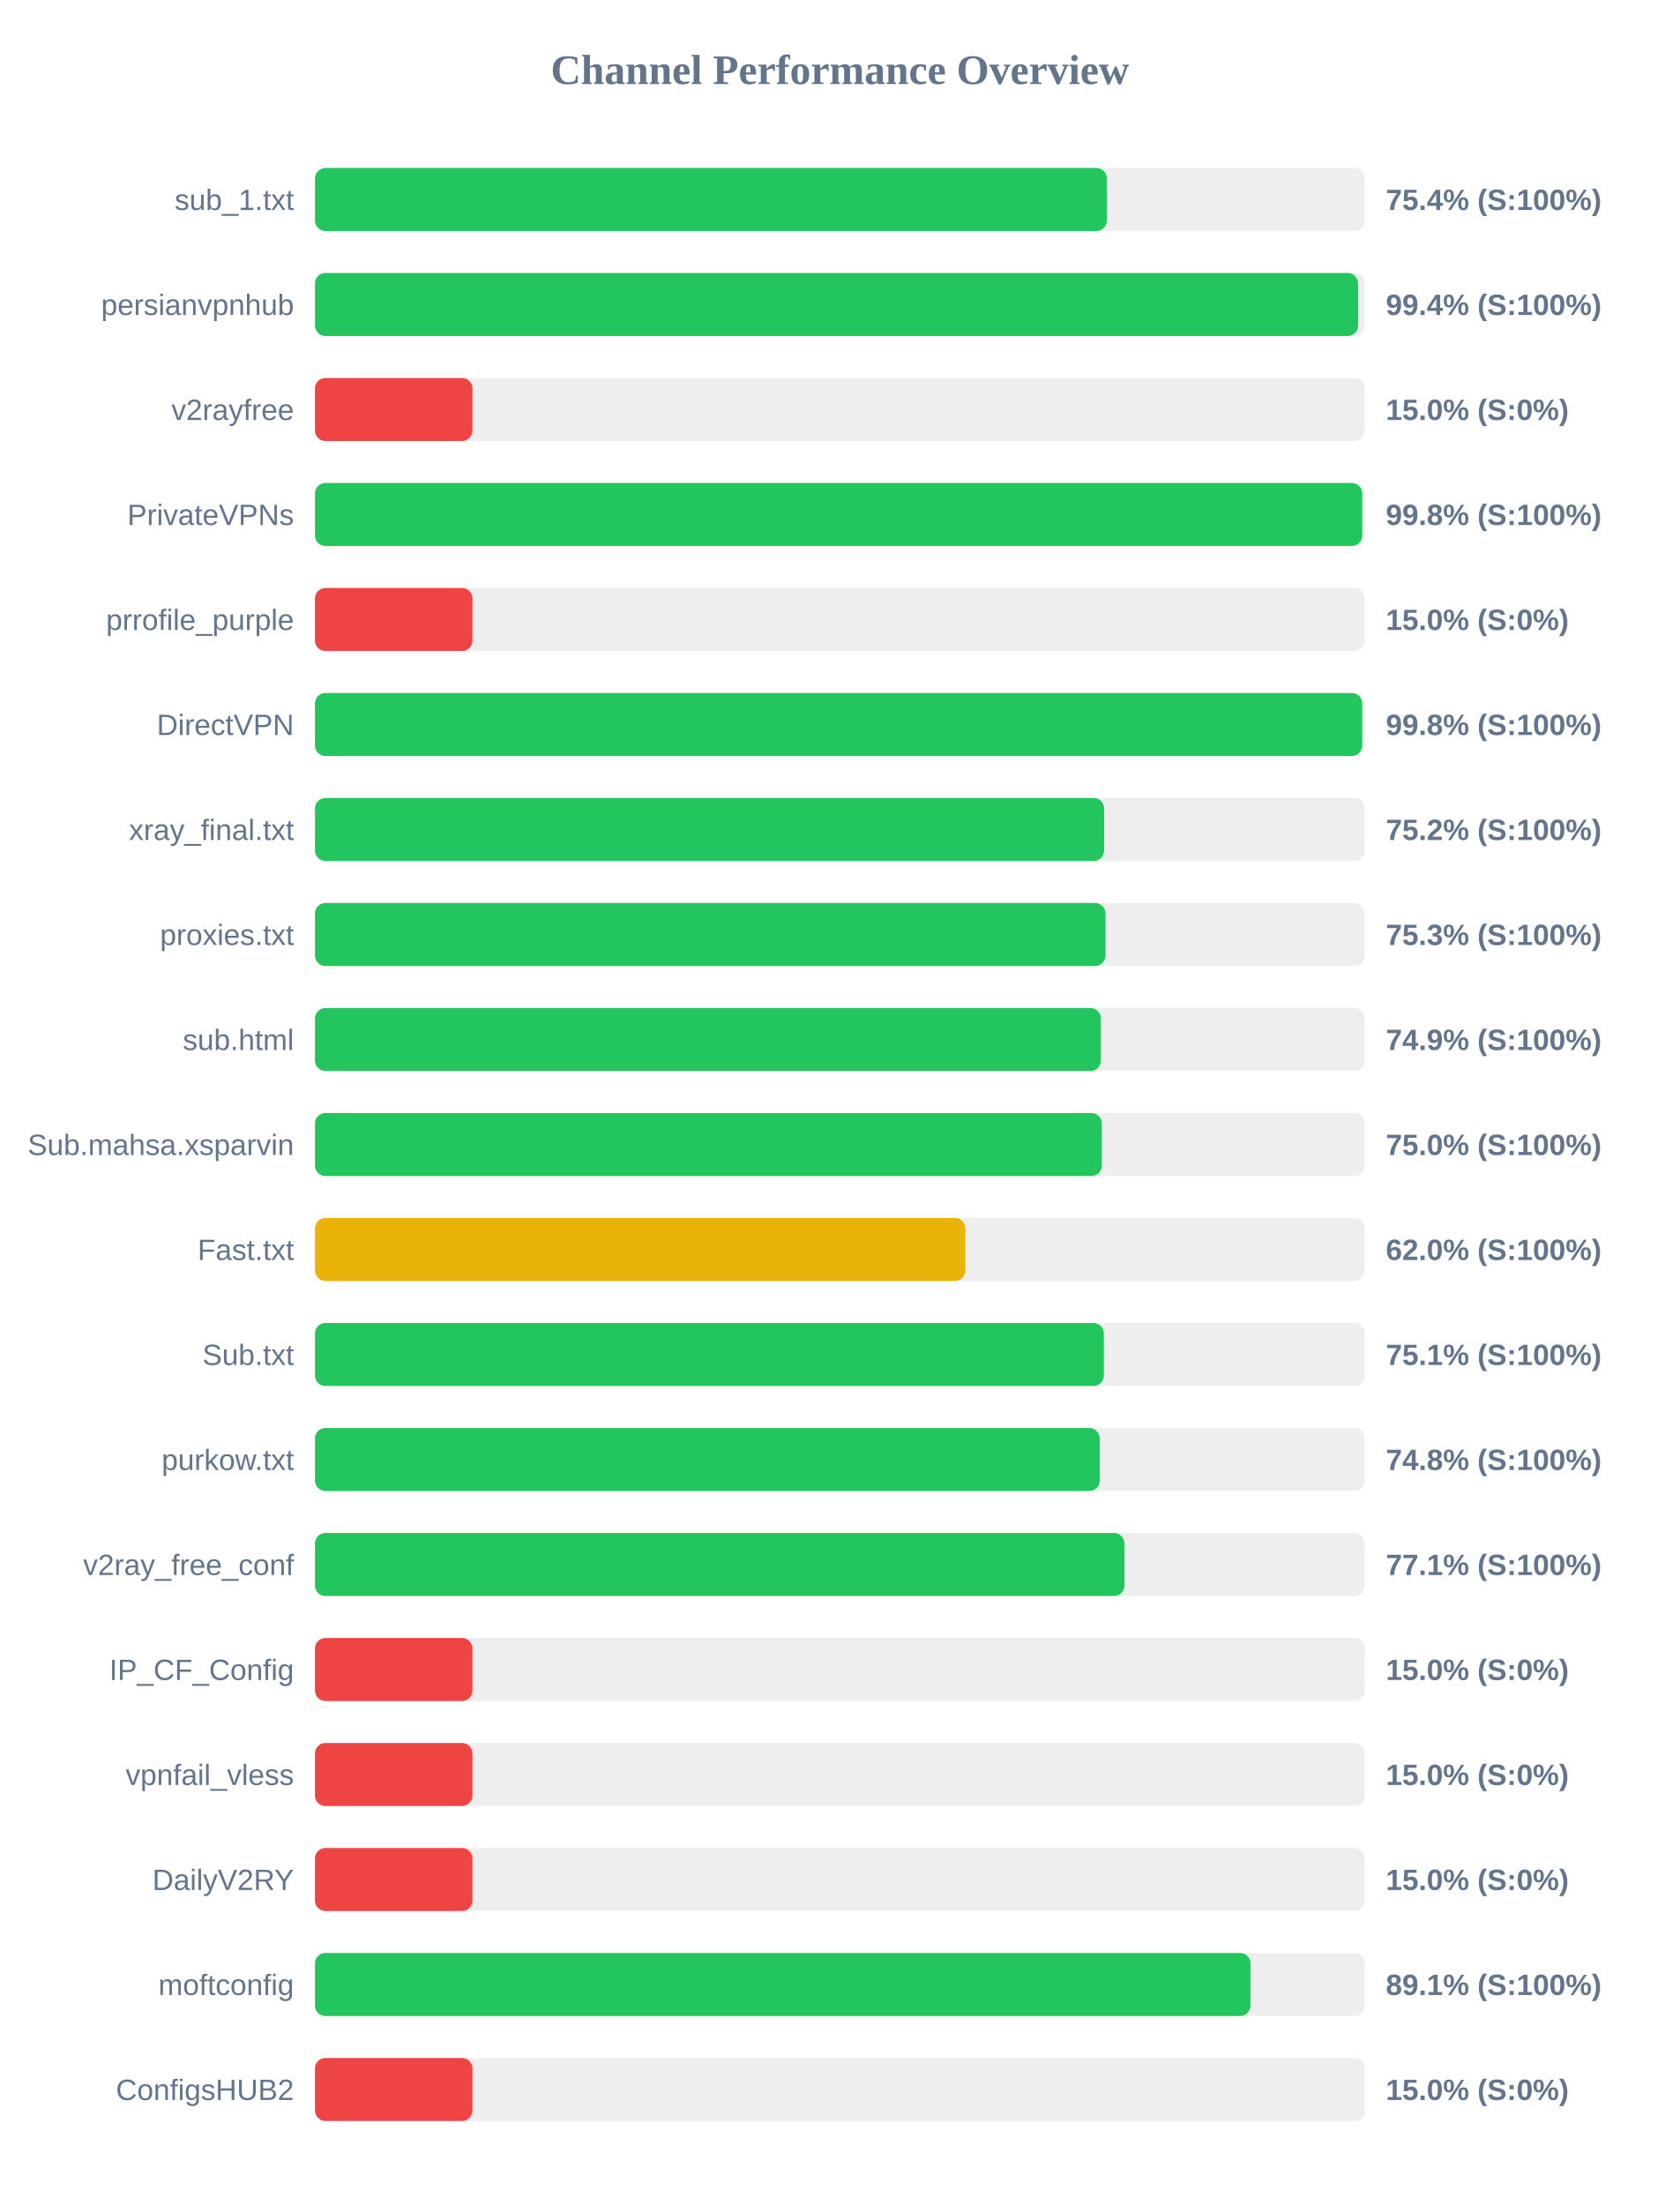
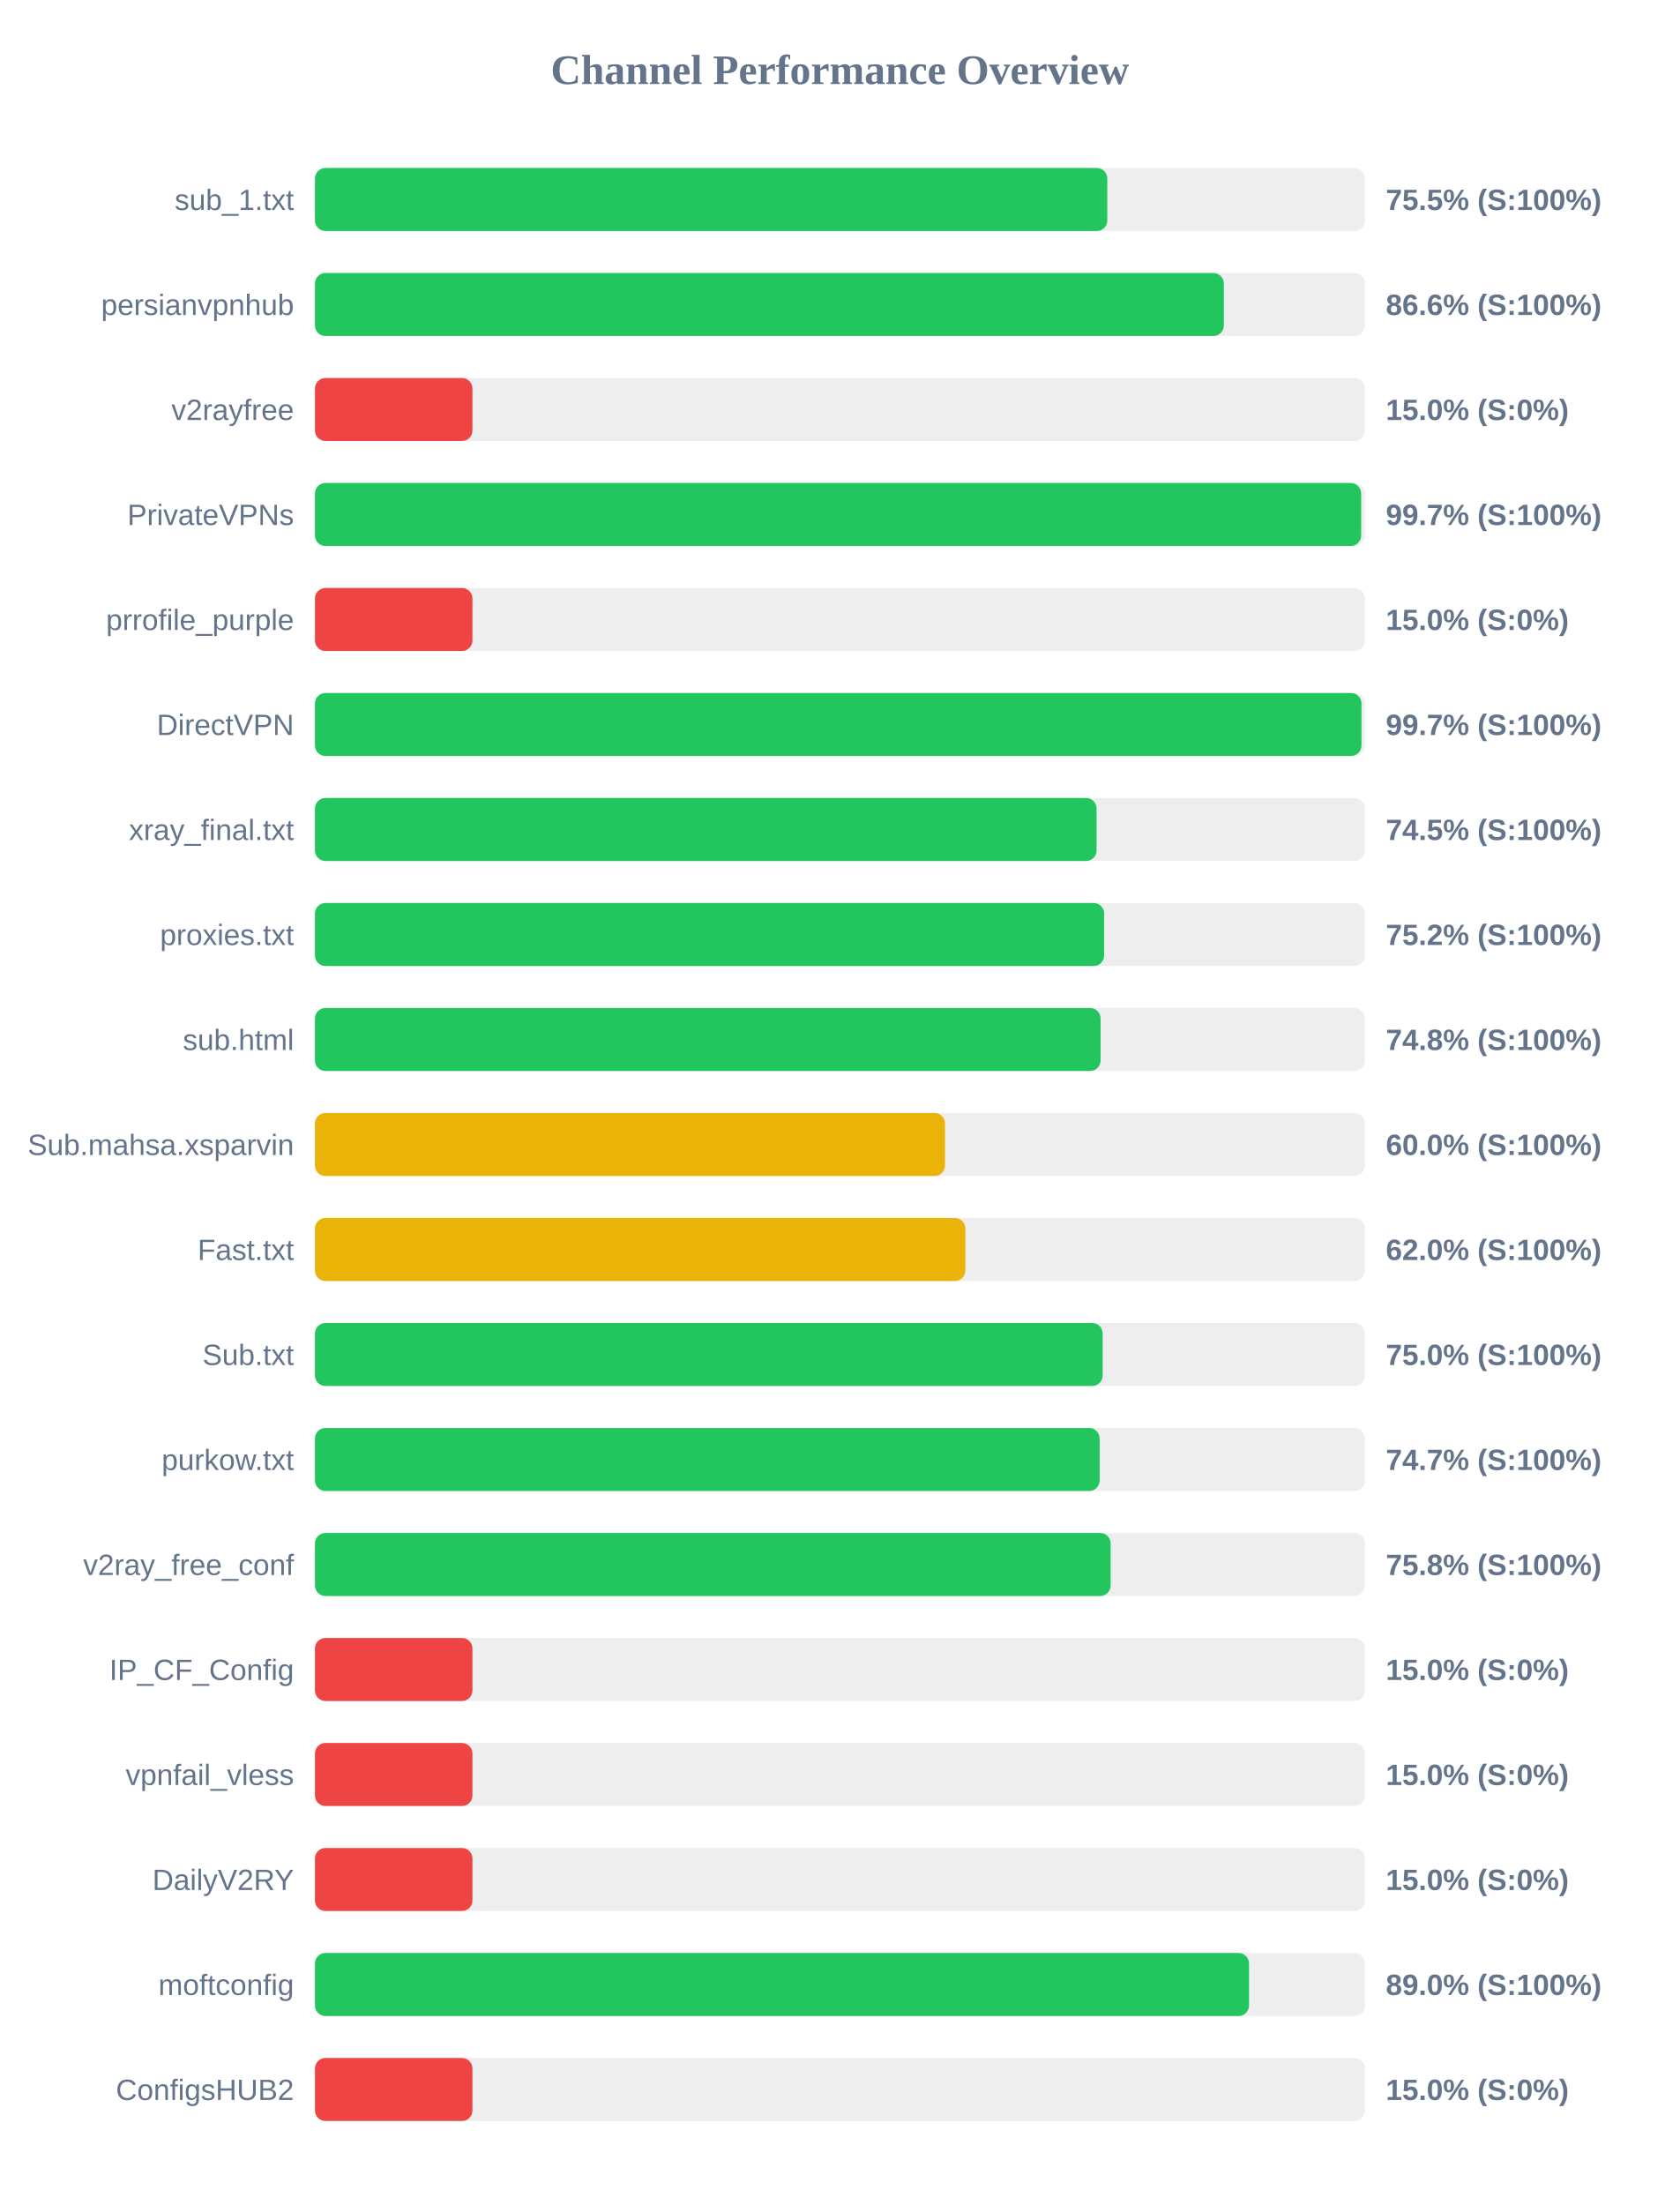
<svg xmlns="http://www.w3.org/2000/svg" width="800" height="1050" version="1.1">
  <style>
        .row { font: 14px Arial; fill: #64748b; }
        .score { font: bold 14px Arial; fill: #64748b; }
    </style>
  <text x="400" y="40" text-anchor="middle" font-size="20px" font-weight="bold" fill="#64748b">Channel Performance Overview</text>
  <rect x="150" y="80" width="500" height="30" fill="#eee" rx="5" />
-   <rect x="150" y="80" width="377.15" height="30" fill="#22c55e" rx="5" />
+   <rect x="150" y="80" width="377.35" height="30" fill="#22c55e" rx="5" />
  <text x="140" y="100" text-anchor="end" class="row">sub_1.txt</text>
-   <text x="660" y="100" text-anchor="start" class="score">75.4% (S:100%)</text>
+   <text x="660" y="100" text-anchor="start" class="score">75.5% (S:100%)</text>
  <rect x="150" y="130" width="500" height="30" fill="#eee" rx="5" />
-   <rect x="150" y="130" width="496.8" height="30" fill="#22c55e" rx="5" />
+   <rect x="150" y="130" width="432.85" height="30" fill="#22c55e" rx="5" />
  <text x="140" y="150" text-anchor="end" class="row">persianvpnhub</text>
-   <text x="660" y="150" text-anchor="start" class="score">99.4% (S:100%)</text>
+   <text x="660" y="150" text-anchor="start" class="score">86.6% (S:100%)</text>
  <rect x="150" y="180" width="500" height="30" fill="#eee" rx="5" />
  <rect x="150" y="180" width="75.0" height="30" fill="#ef4444" rx="5" />
  <text x="140" y="200" text-anchor="end" class="row">v2rayfree</text>
  <text x="660" y="200" text-anchor="start" class="score">15.0% (S:0%)</text>
  <rect x="150" y="230" width="500" height="30" fill="#eee" rx="5" />
-   <rect x="150" y="230" width="498.75" height="30" fill="#22c55e" rx="5" />
+   <rect x="150" y="230" width="498.25" height="30" fill="#22c55e" rx="5" />
  <text x="140" y="250" text-anchor="end" class="row">PrivateVPNs</text>
-   <text x="660" y="250" text-anchor="start" class="score">99.8% (S:100%)</text>
+   <text x="660" y="250" text-anchor="start" class="score">99.7% (S:100%)</text>
  <rect x="150" y="280" width="500" height="30" fill="#eee" rx="5" />
  <rect x="150" y="280" width="75.0" height="30" fill="#ef4444" rx="5" />
  <text x="140" y="300" text-anchor="end" class="row">prrofile_purple</text>
  <text x="660" y="300" text-anchor="start" class="score">15.0% (S:0%)</text>
  <rect x="150" y="330" width="500" height="30" fill="#eee" rx="5" />
-   <rect x="150" y="330" width="498.75" height="30" fill="#22c55e" rx="5" />
+   <rect x="150" y="330" width="498.4" height="30" fill="#22c55e" rx="5" />
  <text x="140" y="350" text-anchor="end" class="row">DirectVPN</text>
-   <text x="660" y="350" text-anchor="start" class="score">99.8% (S:100%)</text>
+   <text x="660" y="350" text-anchor="start" class="score">99.7% (S:100%)</text>
  <rect x="150" y="380" width="500" height="30" fill="#eee" rx="5" />
-   <rect x="150" y="380" width="375.85" height="30" fill="#22c55e" rx="5" />
+   <rect x="150" y="380" width="372.25" height="30" fill="#22c55e" rx="5" />
  <text x="140" y="400" text-anchor="end" class="row">xray_final.txt</text>
-   <text x="660" y="400" text-anchor="start" class="score">75.2% (S:100%)</text>
+   <text x="660" y="400" text-anchor="start" class="score">74.5% (S:100%)</text>
  <rect x="150" y="430" width="500" height="30" fill="#eee" rx="5" />
-   <rect x="150" y="430" width="376.5" height="30" fill="#22c55e" rx="5" />
+   <rect x="150" y="430" width="375.85" height="30" fill="#22c55e" rx="5" />
  <text x="140" y="450" text-anchor="end" class="row">proxies.txt</text>
-   <text x="660" y="450" text-anchor="start" class="score">75.3% (S:100%)</text>
+   <text x="660" y="450" text-anchor="start" class="score">75.2% (S:100%)</text>
  <rect x="150" y="480" width="500" height="30" fill="#eee" rx="5" />
-   <rect x="150" y="480" width="374.3" height="30" fill="#22c55e" rx="5" />
+   <rect x="150" y="480" width="374.15" height="30" fill="#22c55e" rx="5" />
  <text x="140" y="500" text-anchor="end" class="row">sub.html</text>
-   <text x="660" y="500" text-anchor="start" class="score">74.9% (S:100%)</text>
+   <text x="660" y="500" text-anchor="start" class="score">74.8% (S:100%)</text>
  <rect x="150" y="530" width="500" height="30" fill="#eee" rx="5" />
-   <rect x="150" y="530" width="374.75" height="30" fill="#22c55e" rx="5" />
+   <rect x="150" y="530" width="300.05" height="30" fill="#eab308" rx="5" />
  <text x="140" y="550" text-anchor="end" class="row">Sub.mahsa.xsparvin</text>
-   <text x="660" y="550" text-anchor="start" class="score">75.0% (S:100%)</text>
+   <text x="660" y="550" text-anchor="start" class="score">60.0% (S:100%)</text>
  <rect x="150" y="580" width="500" height="30" fill="#eee" rx="5" />
  <rect x="150" y="580" width="309.75" height="30" fill="#eab308" rx="5" />
  <text x="140" y="600" text-anchor="end" class="row">Fast.txt</text>
  <text x="660" y="600" text-anchor="start" class="score">62.0% (S:100%)</text>
  <rect x="150" y="630" width="500" height="30" fill="#eee" rx="5" />
-   <rect x="150" y="630" width="375.7" height="30" fill="#22c55e" rx="5" />
+   <rect x="150" y="630" width="375.15" height="30" fill="#22c55e" rx="5" />
  <text x="140" y="650" text-anchor="end" class="row">Sub.txt</text>
-   <text x="660" y="650" text-anchor="start" class="score">75.1% (S:100%)</text>
+   <text x="660" y="650" text-anchor="start" class="score">75.0% (S:100%)</text>
  <rect x="150" y="680" width="500" height="30" fill="#eee" rx="5" />
-   <rect x="150" y="680" width="373.75" height="30" fill="#22c55e" rx="5" />
+   <rect x="150" y="680" width="373.7" height="30" fill="#22c55e" rx="5" />
  <text x="140" y="700" text-anchor="end" class="row">purkow.txt</text>
-   <text x="660" y="700" text-anchor="start" class="score">74.8% (S:100%)</text>
+   <text x="660" y="700" text-anchor="start" class="score">74.7% (S:100%)</text>
  <rect x="150" y="730" width="500" height="30" fill="#eee" rx="5" />
-   <rect x="150" y="730" width="385.55" height="30" fill="#22c55e" rx="5" />
+   <rect x="150" y="730" width="378.95" height="30" fill="#22c55e" rx="5" />
  <text x="140" y="750" text-anchor="end" class="row">v2ray_free_conf</text>
-   <text x="660" y="750" text-anchor="start" class="score">77.1% (S:100%)</text>
+   <text x="660" y="750" text-anchor="start" class="score">75.8% (S:100%)</text>
  <rect x="150" y="780" width="500" height="30" fill="#eee" rx="5" />
  <rect x="150" y="780" width="75.0" height="30" fill="#ef4444" rx="5" />
  <text x="140" y="800" text-anchor="end" class="row">IP_CF_Config</text>
  <text x="660" y="800" text-anchor="start" class="score">15.0% (S:0%)</text>
  <rect x="150" y="830" width="500" height="30" fill="#eee" rx="5" />
  <rect x="150" y="830" width="75.0" height="30" fill="#ef4444" rx="5" />
  <text x="140" y="850" text-anchor="end" class="row">vpnfail_vless</text>
  <text x="660" y="850" text-anchor="start" class="score">15.0% (S:0%)</text>
  <rect x="150" y="880" width="500" height="30" fill="#eee" rx="5" />
  <rect x="150" y="880" width="75.0" height="30" fill="#ef4444" rx="5" />
  <text x="140" y="900" text-anchor="end" class="row">DailyV2RY</text>
  <text x="660" y="900" text-anchor="start" class="score">15.0% (S:0%)</text>
  <rect x="150" y="930" width="500" height="30" fill="#eee" rx="5" />
-   <rect x="150" y="930" width="445.55" height="30" fill="#22c55e" rx="5" />
+   <rect x="150" y="930" width="444.85" height="30" fill="#22c55e" rx="5" />
  <text x="140" y="950" text-anchor="end" class="row">moftconfig</text>
-   <text x="660" y="950" text-anchor="start" class="score">89.1% (S:100%)</text>
+   <text x="660" y="950" text-anchor="start" class="score">89.0% (S:100%)</text>
  <rect x="150" y="980" width="500" height="30" fill="#eee" rx="5" />
  <rect x="150" y="980" width="75.0" height="30" fill="#ef4444" rx="5" />
  <text x="140" y="1000" text-anchor="end" class="row">ConfigsHUB2</text>
  <text x="660" y="1000" text-anchor="start" class="score">15.0% (S:0%)</text>
</svg>
